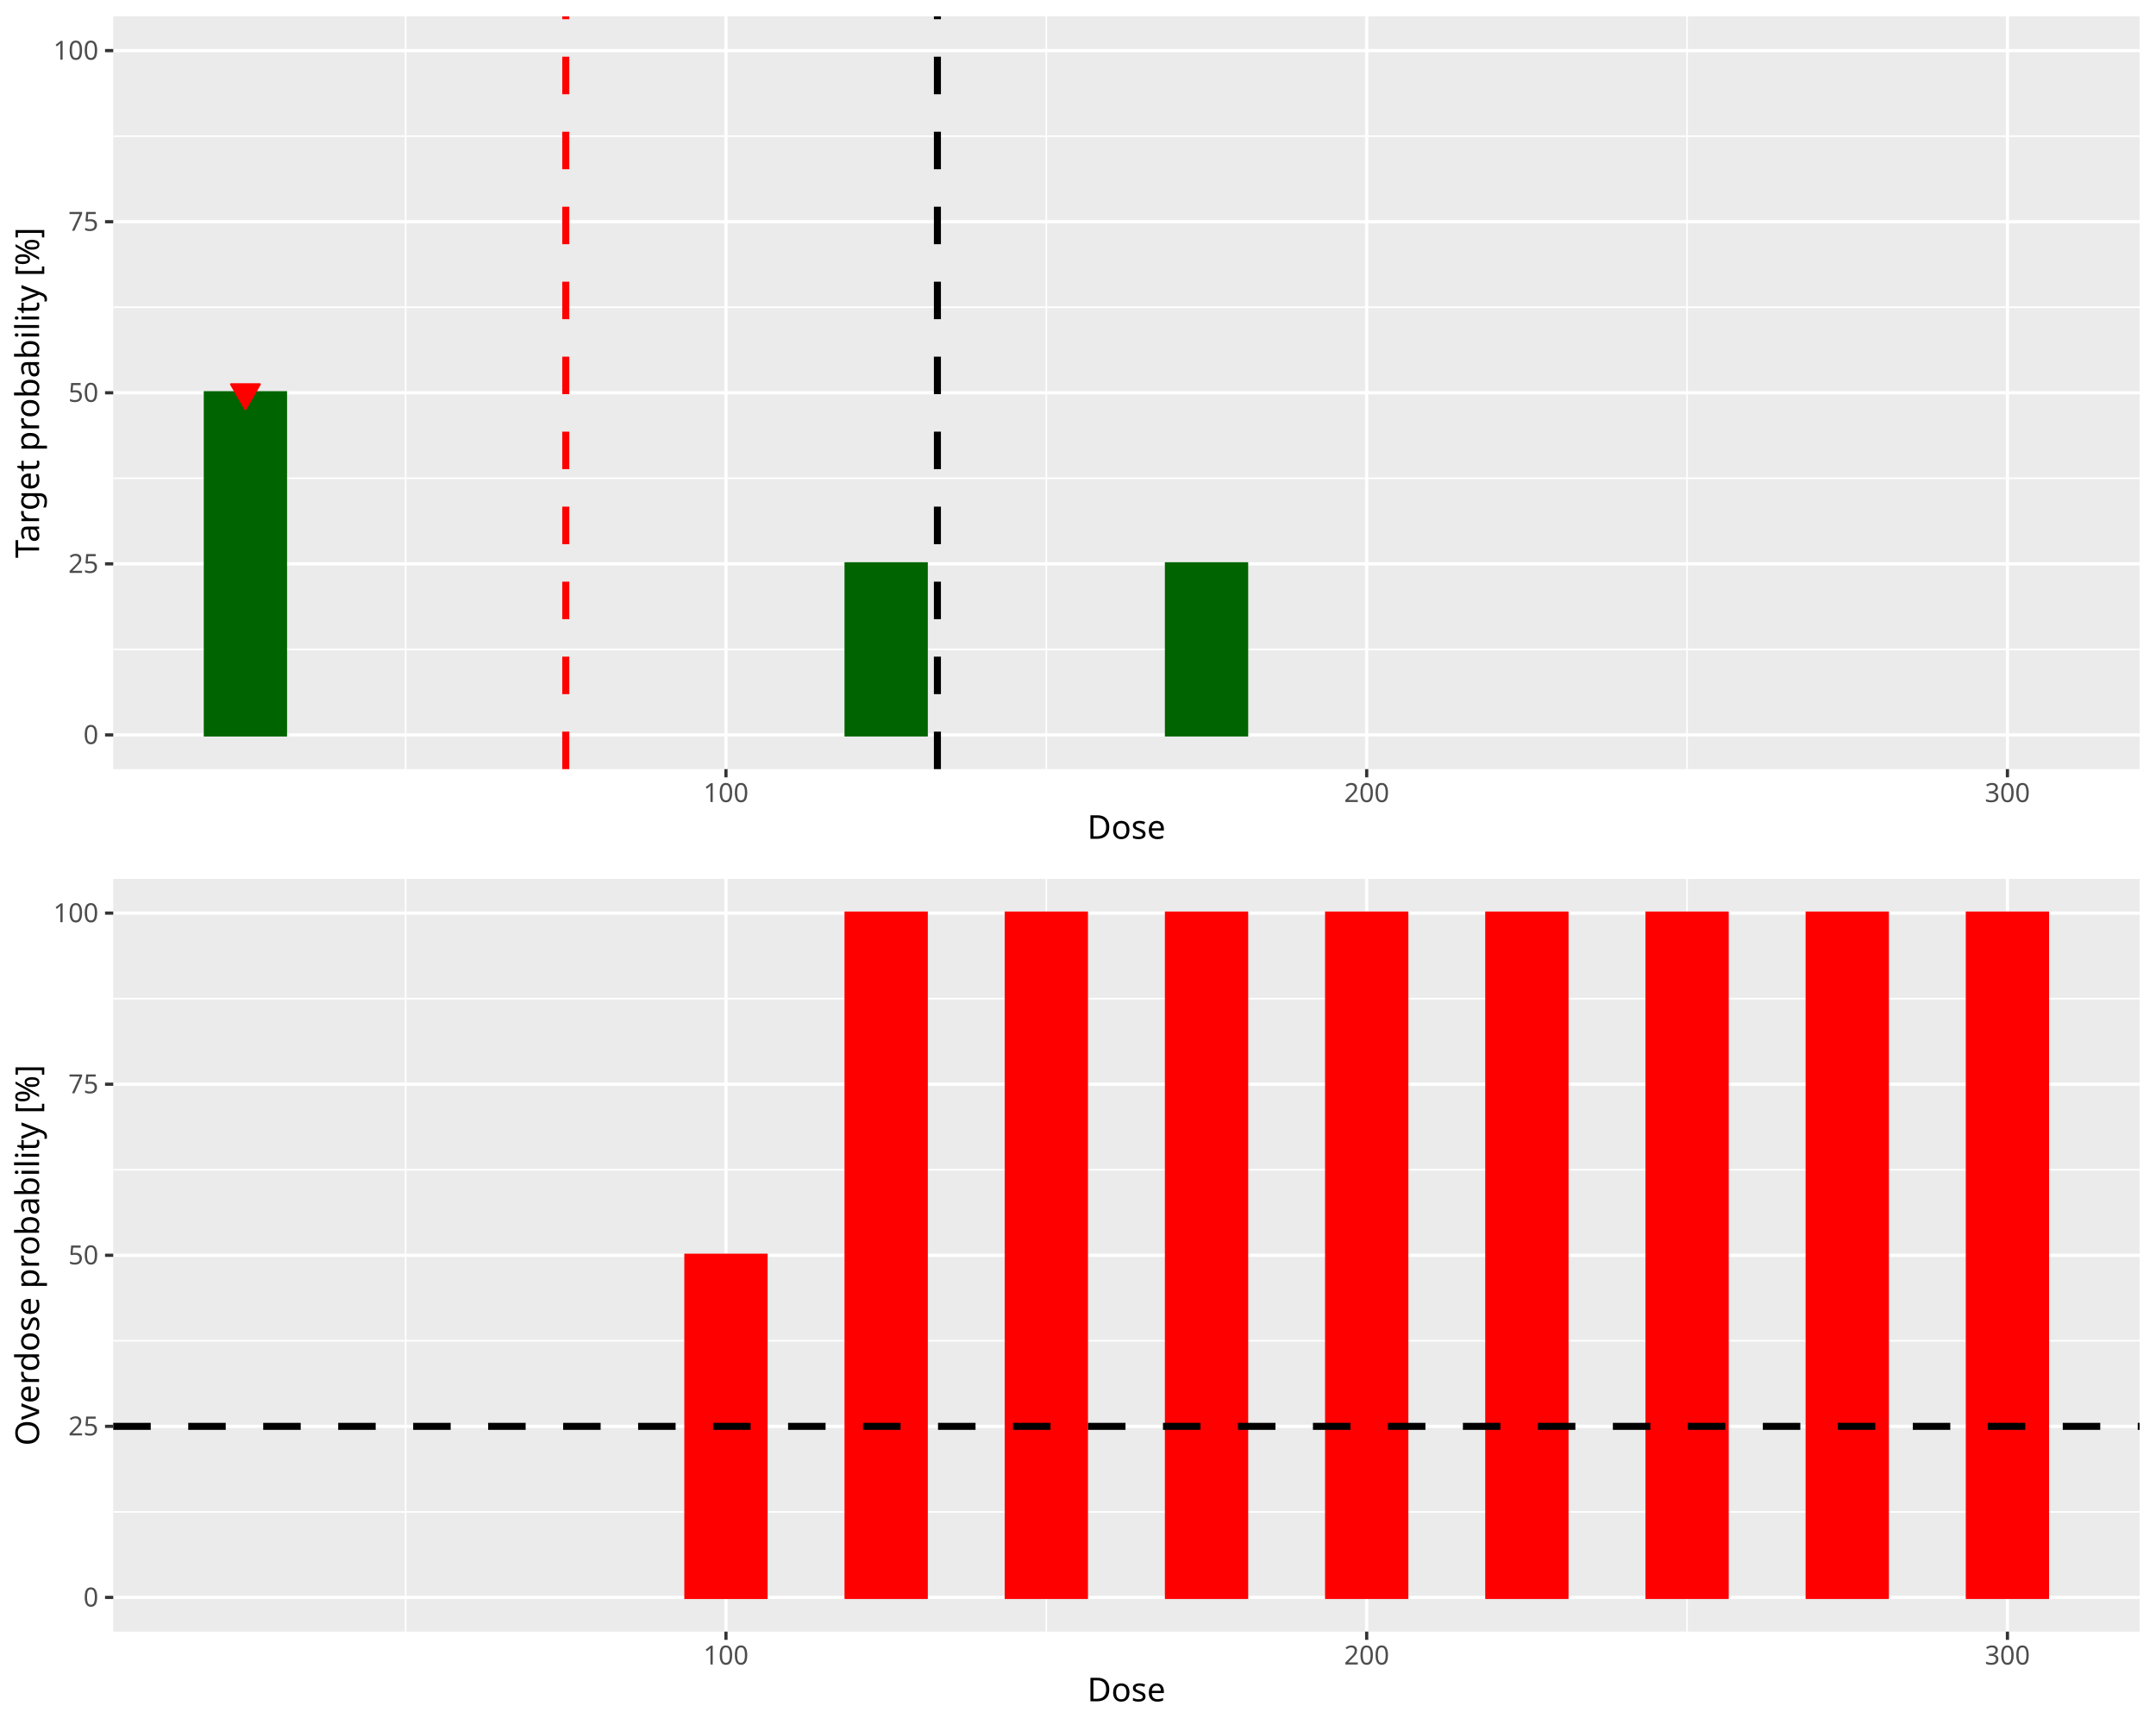
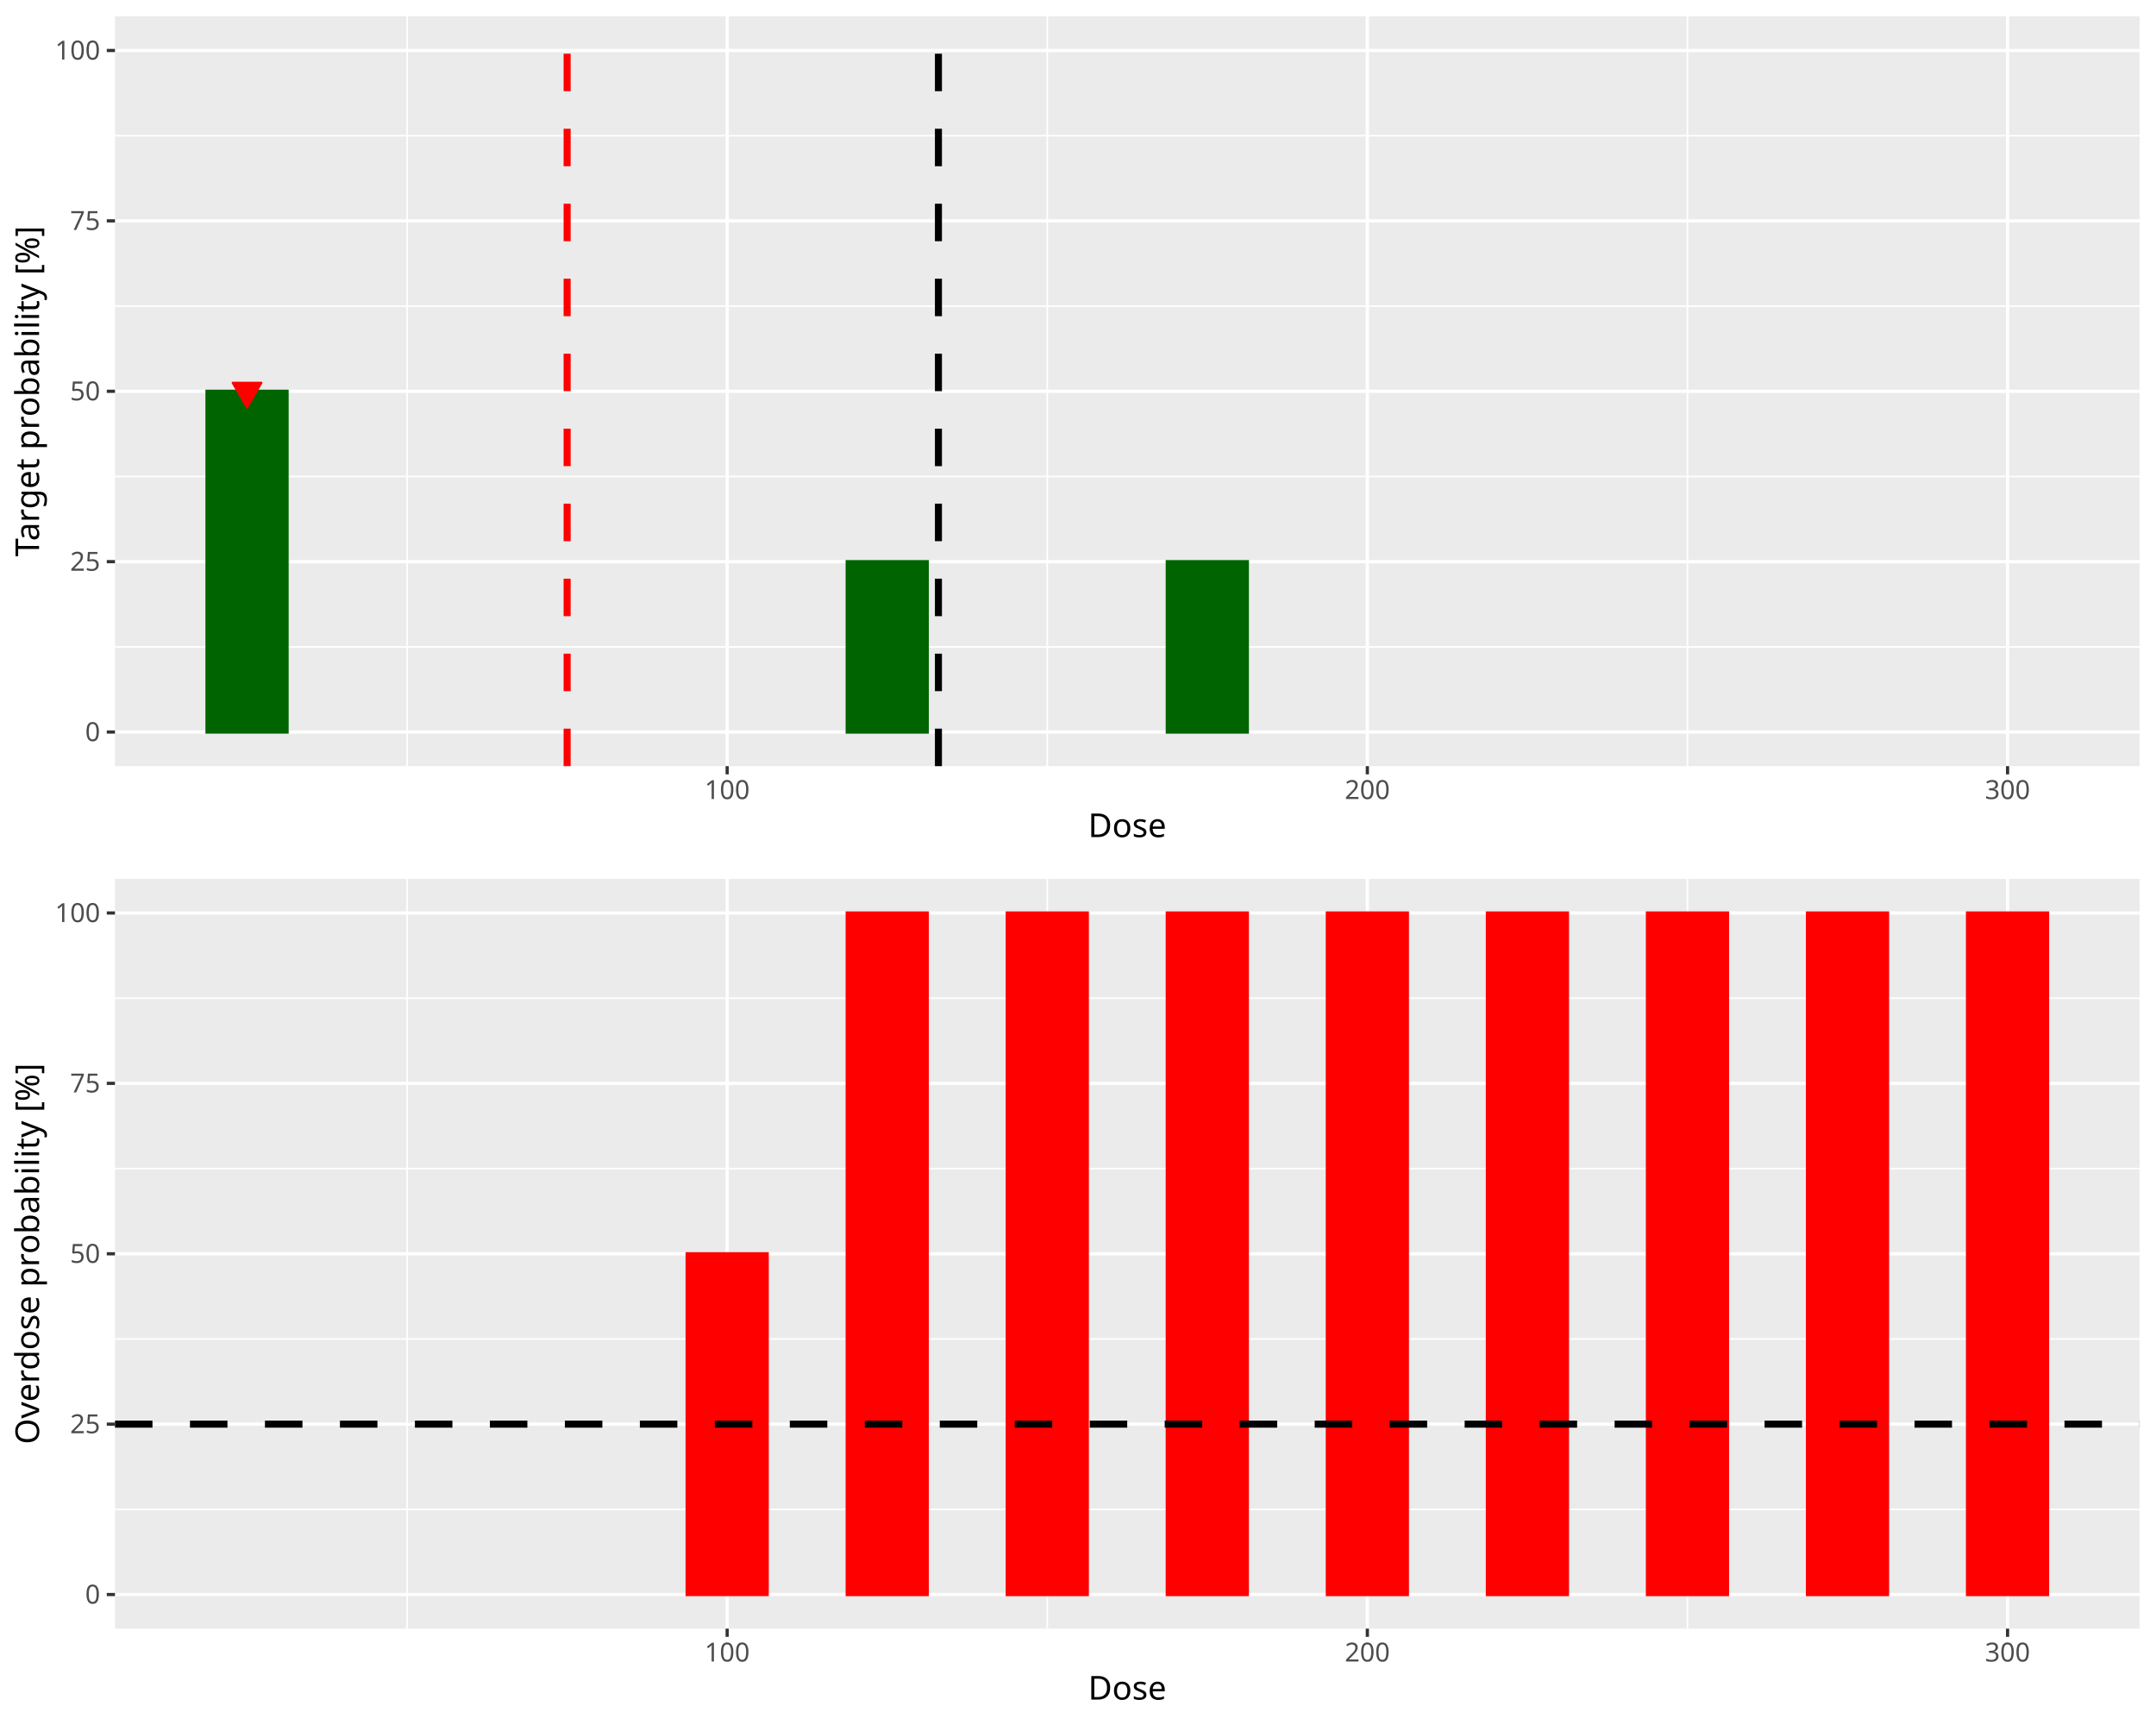
<svg xmlns="http://www.w3.org/2000/svg" class="svglite" data-engine-version="2.0" width="720.00pt" height="576.00pt" viewBox="0 0 720.00 576.00">
  <defs>
    <style type="text/css">
    .svglite line, .svglite polyline, .svglite polygon, .svglite path, .svglite rect, .svglite circle {
      fill: none;
      stroke: #000000;
      stroke-linecap: round;
      stroke-linejoin: round;
      stroke-miterlimit: 10.00;
    }
  </style>
  </defs>
  <rect width="100%" height="100%" style="stroke: none; fill: #FFFFFF;" />
  <defs>
    <clipPath id="cpMC4wMHw3MjAuMDB8MC4wMHw1NzYuMDA=">
      <rect x="0.00" y="0.00" width="720.00" height="576.00" />
    </clipPath>
  </defs>
  <g clip-path="url(#cpMC4wMHw3MjAuMDB8MC4wMHw1NzYuMDA=)">
</g>
  <defs>
    <clipPath id="cpMC4wMHw3MjAuMDB8MC4wMHwyODguMDA=">
      <rect x="0.00" y="0.00" width="720.00" height="288.00" />
    </clipPath>
  </defs>
  <g clip-path="url(#cpMC4wMHw3MjAuMDB8MC4wMHwyODguMDA=)">
-     <rect x="0.00" y="-0" width="720.00" height="288.00" style="stroke-width: 1.07; stroke: #FFFFFF; fill: #FFFFFF;" />
+     <rect x="0.00" y="0.00" width="720.00" height="288.00" style="stroke-width: 1.07; stroke: #FFFFFF; fill: #FFFFFF;" />
  </g>
  <g clip-path="url(#cpMC4wMHw3MjAuMDB8MC4wMHw1NzYuMDA=)">
</g>
  <defs>
-     <clipPath id="cpMzcuODJ8NzE0LjUyfDUuNDh8MjU2Ljgy">
-       <rect x="37.82" y="5.48" width="676.70" height="251.34" />
+     <clipPath id="cpMzguNDB8NzE0LjUyfDUuNDh8MjU1Ljgy">
+       <rect x="38.40" y="5.48" width="676.12" height="250.34" />
    </clipPath>
  </defs>
-   <g clip-path="url(#cpMzcuODJ8NzE0LjUyfDUuNDh8MjU2Ljgy)">
-     <rect x="37.82" y="5.48" width="676.70" height="251.34" style="stroke-width: 1.07; stroke: none; fill: #EBEBEB;" />
-     <polyline points="37.82,216.84 714.52,216.84 " style="stroke-width: 0.53; stroke: #FFFFFF; stroke-linecap: butt;" />
-     <polyline points="37.82,159.71 714.52,159.71 " style="stroke-width: 0.53; stroke: #FFFFFF; stroke-linecap: butt;" />
-     <polyline points="37.82,102.59 714.52,102.59 " style="stroke-width: 0.53; stroke: #FFFFFF; stroke-linecap: butt;" />
-     <polyline points="37.82,45.47 714.52,45.47 " style="stroke-width: 0.53; stroke: #FFFFFF; stroke-linecap: butt;" />
-     <polyline points="135.45,256.82 135.45,5.48 " style="stroke-width: 0.53; stroke: #FFFFFF; stroke-linecap: butt;" />
-     <polyline points="349.43,256.82 349.43,5.48 " style="stroke-width: 0.53; stroke: #FFFFFF; stroke-linecap: butt;" />
-     <polyline points="563.40,256.82 563.40,5.48 " style="stroke-width: 0.53; stroke: #FFFFFF; stroke-linecap: butt;" />
-     <polyline points="37.82,245.40 714.52,245.40 " style="stroke-width: 1.07; stroke: #FFFFFF; stroke-linecap: butt;" />
-     <polyline points="37.82,188.27 714.52,188.27 " style="stroke-width: 1.07; stroke: #FFFFFF; stroke-linecap: butt;" />
-     <polyline points="37.82,131.15 714.52,131.15 " style="stroke-width: 1.07; stroke: #FFFFFF; stroke-linecap: butt;" />
-     <polyline points="37.82,74.03 714.52,74.03 " style="stroke-width: 1.07; stroke: #FFFFFF; stroke-linecap: butt;" />
-     <polyline points="37.82,16.90 714.52,16.90 " style="stroke-width: 1.07; stroke: #FFFFFF; stroke-linecap: butt;" />
-     <polyline points="242.44,256.82 242.44,5.48 " style="stroke-width: 1.07; stroke: #FFFFFF; stroke-linecap: butt;" />
-     <polyline points="456.41,256.82 456.41,5.48 " style="stroke-width: 1.07; stroke: #FFFFFF; stroke-linecap: butt;" />
-     <polyline points="670.39,256.82 670.39,5.48 " style="stroke-width: 1.07; stroke: #FFFFFF; stroke-linecap: butt;" />
-     <rect x="68.58" y="131.15" width="26.75" height="114.25" style="stroke-width: 1.07; stroke: #006400; stroke-linecap: butt; stroke-linejoin: miter; fill: #006400;" />
-     <rect x="122.08" y="245.40" width="26.75" height="0.00" style="stroke-width: 1.07; stroke: #006400; stroke-linecap: butt; stroke-linejoin: miter; fill: #006400;" />
-     <rect x="175.57" y="245.40" width="26.75" height="0.00" style="stroke-width: 1.07; stroke: #006400; stroke-linecap: butt; stroke-linejoin: miter; fill: #006400;" />
-     <rect x="229.06" y="245.40" width="26.75" height="0.00" style="stroke-width: 1.07; stroke: #006400; stroke-linecap: butt; stroke-linejoin: miter; fill: #006400;" />
-     <rect x="282.56" y="188.27" width="26.75" height="57.12" style="stroke-width: 1.07; stroke: #006400; stroke-linecap: butt; stroke-linejoin: miter; fill: #006400;" />
-     <rect x="336.05" y="245.40" width="26.75" height="0.00" style="stroke-width: 1.07; stroke: #006400; stroke-linecap: butt; stroke-linejoin: miter; fill: #006400;" />
-     <rect x="389.55" y="188.27" width="26.75" height="57.12" style="stroke-width: 1.07; stroke: #006400; stroke-linecap: butt; stroke-linejoin: miter; fill: #006400;" />
-     <rect x="443.04" y="245.40" width="26.75" height="0.00" style="stroke-width: 1.07; stroke: #006400; stroke-linecap: butt; stroke-linejoin: miter; fill: #006400;" />
-     <rect x="496.53" y="245.40" width="26.75" height="0.00" style="stroke-width: 1.07; stroke: #006400; stroke-linecap: butt; stroke-linejoin: miter; fill: #006400;" />
-     <rect x="550.03" y="245.40" width="26.75" height="0.00" style="stroke-width: 1.07; stroke: #006400; stroke-linecap: butt; stroke-linejoin: miter; fill: #006400;" />
-     <rect x="603.52" y="245.40" width="26.75" height="0.00" style="stroke-width: 1.07; stroke: #006400; stroke-linecap: butt; stroke-linejoin: miter; fill: #006400;" />
-     <rect x="657.01" y="245.40" width="26.75" height="0.00" style="stroke-width: 1.07; stroke: #006400; stroke-linecap: butt; stroke-linejoin: miter; fill: #006400;" />
-     <line x1="313.05" y1="256.82" x2="313.05" y2="5.48" style="stroke-width: 2.35; stroke-dasharray: 12.52,12.52; stroke-linecap: butt;" />
-     <line x1="188.94" y1="256.82" x2="188.94" y2="5.48" style="stroke-width: 2.35; stroke: #FF0000; stroke-dasharray: 12.52,12.52; stroke-linecap: butt;" />
-     <polygon points="81.96,136.61 86.75,128.32 77.17,128.32 " style="stroke-width: 0.71; stroke: #FF0000; fill: #FF0000;" />
+   <g clip-path="url(#cpMzguNDB8NzE0LjUyfDUuNDh8MjU1Ljgy)">
+     <rect x="38.40" y="5.48" width="676.12" height="250.34" style="stroke-width: 1.07; stroke: none; fill: #EBEBEB;" />
+     <polyline points="38.40,216.00 714.52,216.00 " style="stroke-width: 0.53; stroke: #FFFFFF; stroke-linecap: butt;" />
+     <polyline points="38.40,159.10 714.52,159.10 " style="stroke-width: 0.53; stroke: #FFFFFF; stroke-linecap: butt;" />
+     <polyline points="38.40,102.20 714.52,102.20 " style="stroke-width: 0.53; stroke: #FFFFFF; stroke-linecap: butt;" />
+     <polyline points="38.40,45.31 714.52,45.31 " style="stroke-width: 0.53; stroke: #FFFFFF; stroke-linecap: butt;" />
+     <polyline points="135.95,255.82 135.95,5.48 " style="stroke-width: 0.53; stroke: #FFFFFF; stroke-linecap: butt;" />
+     <polyline points="349.74,255.82 349.74,5.48 " style="stroke-width: 0.53; stroke: #FFFFFF; stroke-linecap: butt;" />
+     <polyline points="563.53,255.82 563.53,5.48 " style="stroke-width: 0.53; stroke: #FFFFFF; stroke-linecap: butt;" />
+     <polyline points="38.40,244.44 714.52,244.44 " style="stroke-width: 1.07; stroke: #FFFFFF; stroke-linecap: butt;" />
+     <polyline points="38.40,187.55 714.52,187.55 " style="stroke-width: 1.07; stroke: #FFFFFF; stroke-linecap: butt;" />
+     <polyline points="38.40,130.65 714.52,130.65 " style="stroke-width: 1.07; stroke: #FFFFFF; stroke-linecap: butt;" />
+     <polyline points="38.40,73.75 714.52,73.75 " style="stroke-width: 1.07; stroke: #FFFFFF; stroke-linecap: butt;" />
+     <polyline points="38.40,16.86 714.52,16.86 " style="stroke-width: 1.07; stroke: #FFFFFF; stroke-linecap: butt;" />
+     <polyline points="242.84,255.82 242.84,5.48 " style="stroke-width: 1.07; stroke: #FFFFFF; stroke-linecap: butt;" />
+     <polyline points="456.63,255.82 456.63,5.48 " style="stroke-width: 1.07; stroke: #FFFFFF; stroke-linecap: butt;" />
+     <polyline points="670.43,255.82 670.43,5.48 " style="stroke-width: 1.07; stroke: #FFFFFF; stroke-linecap: butt;" />
+     <rect x="69.14" y="130.65" width="26.72" height="113.79" style="stroke-width: 1.07; stroke: #006400; stroke-linecap: butt; stroke-linejoin: miter; fill: #006400;" />
+     <rect x="122.59" y="244.44" width="26.72" height="0.00" style="stroke-width: 1.07; stroke: #006400; stroke-linecap: butt; stroke-linejoin: miter; fill: #006400;" />
+     <rect x="176.03" y="244.44" width="26.72" height="0.00" style="stroke-width: 1.07; stroke: #006400; stroke-linecap: butt; stroke-linejoin: miter; fill: #006400;" />
+     <rect x="229.48" y="244.44" width="26.72" height="0.00" style="stroke-width: 1.07; stroke: #006400; stroke-linecap: butt; stroke-linejoin: miter; fill: #006400;" />
+     <rect x="282.93" y="187.55" width="26.72" height="56.90" style="stroke-width: 1.07; stroke: #006400; stroke-linecap: butt; stroke-linejoin: miter; fill: #006400;" />
+     <rect x="336.38" y="244.44" width="26.72" height="0.00" style="stroke-width: 1.07; stroke: #006400; stroke-linecap: butt; stroke-linejoin: miter; fill: #006400;" />
+     <rect x="389.82" y="187.55" width="26.72" height="56.90" style="stroke-width: 1.07; stroke: #006400; stroke-linecap: butt; stroke-linejoin: miter; fill: #006400;" />
+     <rect x="443.27" y="244.44" width="26.72" height="0.00" style="stroke-width: 1.07; stroke: #006400; stroke-linecap: butt; stroke-linejoin: miter; fill: #006400;" />
+     <rect x="496.72" y="244.44" width="26.72" height="0.00" style="stroke-width: 1.07; stroke: #006400; stroke-linecap: butt; stroke-linejoin: miter; fill: #006400;" />
+     <rect x="550.17" y="244.44" width="26.72" height="0.00" style="stroke-width: 1.07; stroke: #006400; stroke-linecap: butt; stroke-linejoin: miter; fill: #006400;" />
+     <rect x="603.62" y="244.44" width="26.72" height="0.00" style="stroke-width: 1.07; stroke: #006400; stroke-linecap: butt; stroke-linejoin: miter; fill: #006400;" />
+     <rect x="657.06" y="244.44" width="26.72" height="0.00" style="stroke-width: 1.07; stroke: #006400; stroke-linecap: butt; stroke-linejoin: miter; fill: #006400;" />
+     <line x1="313.39" y1="255.82" x2="313.39" y2="5.48" style="stroke-width: 2.35; stroke-dasharray: 12.52,12.52; stroke-linecap: butt;" />
+     <line x1="189.39" y1="255.82" x2="189.39" y2="5.48" style="stroke-width: 2.35; stroke: #FF0000; stroke-dasharray: 12.52,12.52; stroke-linecap: butt;" />
+     <polygon points="82.50,136.11 87.29,127.82 77.71,127.82 " style="stroke-width: 0.71; stroke: #FF0000; fill: #FF0000;" />
  </g>
  <g clip-path="url(#cpMC4wMHw3MjAuMDB8MC4wMHw1NzYuMDA=)">
-     <text x="32.89" y="248.43" text-anchor="end" style="font-size: 8.80px; fill: #4D4D4D; font-family: sans;" textLength="4.89px" lengthAdjust="spacingAndGlyphs">0</text>
-     <text x="32.89" y="191.30" text-anchor="end" style="font-size: 8.80px; fill: #4D4D4D; font-family: sans;" textLength="9.79px" lengthAdjust="spacingAndGlyphs">25</text>
-     <text x="32.89" y="134.18" text-anchor="end" style="font-size: 8.80px; fill: #4D4D4D; font-family: sans;" textLength="9.79px" lengthAdjust="spacingAndGlyphs">50</text>
-     <text x="32.89" y="77.06" text-anchor="end" style="font-size: 8.80px; fill: #4D4D4D; font-family: sans;" textLength="9.79px" lengthAdjust="spacingAndGlyphs">75</text>
-     <text x="32.89" y="19.93" text-anchor="end" style="font-size: 8.80px; fill: #4D4D4D; font-family: sans;" textLength="14.68px" lengthAdjust="spacingAndGlyphs">100</text>
-     <polyline points="35.08,245.40 37.82,245.40 " style="stroke-width: 1.07; stroke: #333333; stroke-linecap: butt;" />
-     <polyline points="35.08,188.27 37.82,188.27 " style="stroke-width: 1.07; stroke: #333333; stroke-linecap: butt;" />
-     <polyline points="35.08,131.15 37.82,131.15 " style="stroke-width: 1.07; stroke: #333333; stroke-linecap: butt;" />
-     <polyline points="35.08,74.03 37.82,74.03 " style="stroke-width: 1.07; stroke: #333333; stroke-linecap: butt;" />
-     <polyline points="35.08,16.90 37.82,16.90 " style="stroke-width: 1.07; stroke: #333333; stroke-linecap: butt;" />
-     <polyline points="242.44,259.56 242.44,256.82 " style="stroke-width: 1.07; stroke: #333333; stroke-linecap: butt;" />
-     <polyline points="456.41,259.56 456.41,256.82 " style="stroke-width: 1.07; stroke: #333333; stroke-linecap: butt;" />
-     <polyline points="670.39,259.56 670.39,256.82 " style="stroke-width: 1.07; stroke: #333333; stroke-linecap: butt;" />
-     <text x="242.44" y="267.81" text-anchor="middle" style="font-size: 8.80px; fill: #4D4D4D; font-family: sans;" textLength="14.68px" lengthAdjust="spacingAndGlyphs">100</text>
-     <text x="456.41" y="267.81" text-anchor="middle" style="font-size: 8.80px; fill: #4D4D4D; font-family: sans;" textLength="14.68px" lengthAdjust="spacingAndGlyphs">200</text>
-     <text x="670.39" y="267.81" text-anchor="middle" style="font-size: 8.80px; fill: #4D4D4D; font-family: sans;" textLength="14.68px" lengthAdjust="spacingAndGlyphs">300</text>
-     <text x="376.17" y="280.10" text-anchor="middle" style="font-size: 11.00px; font-family: sans;" textLength="25.69px" lengthAdjust="spacingAndGlyphs">Dose</text>
-     <text transform="translate(13.05,131.15) rotate(-90)" text-anchor="middle" style="font-size: 11.00px; font-family: sans;" textLength="103.94px" lengthAdjust="spacingAndGlyphs">Target probability [%]</text>
+     <text x="33.47" y="247.47" text-anchor="end" style="font-size: 8.80px; fill: #4D4D4D; font-family: sans;" textLength="4.89px" lengthAdjust="spacingAndGlyphs">0</text>
+     <text x="33.47" y="190.58" text-anchor="end" style="font-size: 8.80px; fill: #4D4D4D; font-family: sans;" textLength="9.79px" lengthAdjust="spacingAndGlyphs">25</text>
+     <text x="33.47" y="133.68" text-anchor="end" style="font-size: 8.80px; fill: #4D4D4D; font-family: sans;" textLength="9.79px" lengthAdjust="spacingAndGlyphs">50</text>
+     <text x="33.47" y="76.78" text-anchor="end" style="font-size: 8.80px; fill: #4D4D4D; font-family: sans;" textLength="9.79px" lengthAdjust="spacingAndGlyphs">75</text>
+     <text x="33.47" y="19.89" text-anchor="end" style="font-size: 8.80px; fill: #4D4D4D; font-family: sans;" textLength="14.68px" lengthAdjust="spacingAndGlyphs">100</text>
+     <polyline points="35.66,244.44 38.40,244.44 " style="stroke-width: 1.07; stroke: #333333; stroke-linecap: butt;" />
+     <polyline points="35.66,187.55 38.40,187.55 " style="stroke-width: 1.07; stroke: #333333; stroke-linecap: butt;" />
+     <polyline points="35.66,130.65 38.40,130.65 " style="stroke-width: 1.07; stroke: #333333; stroke-linecap: butt;" />
+     <polyline points="35.66,73.75 38.40,73.75 " style="stroke-width: 1.07; stroke: #333333; stroke-linecap: butt;" />
+     <polyline points="35.66,16.86 38.40,16.86 " style="stroke-width: 1.07; stroke: #333333; stroke-linecap: butt;" />
+     <polyline points="242.84,258.56 242.84,255.82 " style="stroke-width: 1.07; stroke: #333333; stroke-linecap: butt;" />
+     <polyline points="456.63,258.56 456.63,255.82 " style="stroke-width: 1.07; stroke: #333333; stroke-linecap: butt;" />
+     <polyline points="670.43,258.56 670.43,255.82 " style="stroke-width: 1.07; stroke: #333333; stroke-linecap: butt;" />
+     <text x="242.84" y="266.81" text-anchor="middle" style="font-size: 8.80px; fill: #4D4D4D; font-family: sans;" textLength="14.68px" lengthAdjust="spacingAndGlyphs">100</text>
+     <text x="456.63" y="266.81" text-anchor="middle" style="font-size: 8.80px; fill: #4D4D4D; font-family: sans;" textLength="14.68px" lengthAdjust="spacingAndGlyphs">200</text>
+     <text x="670.43" y="266.81" text-anchor="middle" style="font-size: 8.80px; fill: #4D4D4D; font-family: sans;" textLength="14.68px" lengthAdjust="spacingAndGlyphs">300</text>
+     <text x="376.46" y="279.52" text-anchor="middle" style="font-size: 11.00px; font-family: sans;" textLength="25.69px" lengthAdjust="spacingAndGlyphs">Dose</text>
+     <text transform="translate(13.05,130.65) rotate(-90)" text-anchor="middle" style="font-size: 11.00px; font-family: sans;" textLength="103.94px" lengthAdjust="spacingAndGlyphs">Target probability [%]</text>
  </g>
  <defs>
    <clipPath id="cpMC4wMHw3MjAuMDB8Mjg4LjAwfDU3Ni4wMA==">
      <rect x="0.00" y="288.00" width="720.00" height="288.00" />
    </clipPath>
  </defs>
  <g clip-path="url(#cpMC4wMHw3MjAuMDB8Mjg4LjAwfDU3Ni4wMA==)">
    <rect x="0.00" y="288.00" width="720.00" height="288.00" style="stroke-width: 1.07; stroke: #FFFFFF; fill: #FFFFFF;" />
  </g>
  <g clip-path="url(#cpMC4wMHw3MjAuMDB8MC4wMHw1NzYuMDA=)">
</g>
  <defs>
-     <clipPath id="cpMzcuODJ8NzE0LjUyfDI5My40OHw1NDQuODI=">
-       <rect x="37.82" y="293.48" width="676.70" height="251.34" />
+     <clipPath id="cpMzguNDB8NzE0LjUyfDI5My40OHw1NDMuODI=">
+       <rect x="38.40" y="293.48" width="676.12" height="250.34" />
    </clipPath>
  </defs>
-   <g clip-path="url(#cpMzcuODJ8NzE0LjUyfDI5My40OHw1NDQuODI=)">
-     <rect x="37.82" y="293.48" width="676.70" height="251.34" style="stroke-width: 1.07; stroke: none; fill: #EBEBEB;" />
-     <polyline points="37.82,504.84 714.52,504.84 " style="stroke-width: 0.53; stroke: #FFFFFF; stroke-linecap: butt;" />
-     <polyline points="37.82,447.71 714.52,447.71 " style="stroke-width: 0.53; stroke: #FFFFFF; stroke-linecap: butt;" />
-     <polyline points="37.82,390.59 714.52,390.59 " style="stroke-width: 0.53; stroke: #FFFFFF; stroke-linecap: butt;" />
-     <polyline points="37.82,333.47 714.52,333.47 " style="stroke-width: 0.53; stroke: #FFFFFF; stroke-linecap: butt;" />
-     <polyline points="135.45,544.82 135.45,293.48 " style="stroke-width: 0.53; stroke: #FFFFFF; stroke-linecap: butt;" />
-     <polyline points="349.43,544.82 349.43,293.48 " style="stroke-width: 0.53; stroke: #FFFFFF; stroke-linecap: butt;" />
-     <polyline points="563.40,544.82 563.40,293.48 " style="stroke-width: 0.53; stroke: #FFFFFF; stroke-linecap: butt;" />
-     <polyline points="37.82,533.40 714.52,533.40 " style="stroke-width: 1.07; stroke: #FFFFFF; stroke-linecap: butt;" />
-     <polyline points="37.82,476.27 714.52,476.27 " style="stroke-width: 1.07; stroke: #FFFFFF; stroke-linecap: butt;" />
-     <polyline points="37.82,419.15 714.52,419.15 " style="stroke-width: 1.07; stroke: #FFFFFF; stroke-linecap: butt;" />
-     <polyline points="37.82,362.03 714.52,362.03 " style="stroke-width: 1.07; stroke: #FFFFFF; stroke-linecap: butt;" />
-     <polyline points="37.82,304.90 714.52,304.90 " style="stroke-width: 1.07; stroke: #FFFFFF; stroke-linecap: butt;" />
-     <polyline points="242.44,544.82 242.44,293.48 " style="stroke-width: 1.07; stroke: #FFFFFF; stroke-linecap: butt;" />
-     <polyline points="456.41,544.82 456.41,293.48 " style="stroke-width: 1.07; stroke: #FFFFFF; stroke-linecap: butt;" />
-     <polyline points="670.39,544.82 670.39,293.48 " style="stroke-width: 1.07; stroke: #FFFFFF; stroke-linecap: butt;" />
-     <rect x="68.58" y="533.40" width="26.75" height="0.00" style="stroke-width: 1.07; stroke: #FF0000; stroke-linecap: butt; stroke-linejoin: miter; fill: #FF0000;" />
-     <rect x="122.08" y="533.40" width="26.75" height="0.00" style="stroke-width: 1.07; stroke: #FF0000; stroke-linecap: butt; stroke-linejoin: miter; fill: #FF0000;" />
-     <rect x="175.57" y="533.40" width="26.75" height="0.00" style="stroke-width: 1.07; stroke: #FF0000; stroke-linecap: butt; stroke-linejoin: miter; fill: #FF0000;" />
-     <rect x="229.06" y="419.15" width="26.75" height="114.25" style="stroke-width: 1.07; stroke: #FF0000; stroke-linecap: butt; stroke-linejoin: miter; fill: #FF0000;" />
-     <rect x="282.56" y="304.90" width="26.75" height="228.49" style="stroke-width: 1.07; stroke: #FF0000; stroke-linecap: butt; stroke-linejoin: miter; fill: #FF0000;" />
-     <rect x="336.05" y="304.90" width="26.75" height="228.49" style="stroke-width: 1.07; stroke: #FF0000; stroke-linecap: butt; stroke-linejoin: miter; fill: #FF0000;" />
-     <rect x="389.55" y="304.90" width="26.75" height="228.49" style="stroke-width: 1.07; stroke: #FF0000; stroke-linecap: butt; stroke-linejoin: miter; fill: #FF0000;" />
-     <rect x="443.04" y="304.90" width="26.75" height="228.49" style="stroke-width: 1.07; stroke: #FF0000; stroke-linecap: butt; stroke-linejoin: miter; fill: #FF0000;" />
-     <rect x="496.53" y="304.90" width="26.75" height="228.49" style="stroke-width: 1.07; stroke: #FF0000; stroke-linecap: butt; stroke-linejoin: miter; fill: #FF0000;" />
-     <rect x="550.03" y="304.90" width="26.75" height="228.49" style="stroke-width: 1.07; stroke: #FF0000; stroke-linecap: butt; stroke-linejoin: miter; fill: #FF0000;" />
-     <rect x="603.52" y="304.90" width="26.75" height="228.49" style="stroke-width: 1.07; stroke: #FF0000; stroke-linecap: butt; stroke-linejoin: miter; fill: #FF0000;" />
-     <rect x="657.01" y="304.90" width="26.75" height="228.49" style="stroke-width: 1.07; stroke: #FF0000; stroke-linecap: butt; stroke-linejoin: miter; fill: #FF0000;" />
-     <line x1="37.82" y1="476.27" x2="714.52" y2="476.27" style="stroke-width: 2.35; stroke-dasharray: 12.52,12.52; stroke-linecap: butt;" />
+   <g clip-path="url(#cpMzguNDB8NzE0LjUyfDI5My40OHw1NDMuODI=)">
+     <rect x="38.40" y="293.48" width="676.12" height="250.34" style="stroke-width: 1.07; stroke: none; fill: #EBEBEB;" />
+     <polyline points="38.40,504.00 714.52,504.00 " style="stroke-width: 0.53; stroke: #FFFFFF; stroke-linecap: butt;" />
+     <polyline points="38.40,447.10 714.52,447.10 " style="stroke-width: 0.53; stroke: #FFFFFF; stroke-linecap: butt;" />
+     <polyline points="38.40,390.20 714.52,390.20 " style="stroke-width: 0.53; stroke: #FFFFFF; stroke-linecap: butt;" />
+     <polyline points="38.40,333.31 714.52,333.31 " style="stroke-width: 0.53; stroke: #FFFFFF; stroke-linecap: butt;" />
+     <polyline points="135.95,543.82 135.95,293.48 " style="stroke-width: 0.53; stroke: #FFFFFF; stroke-linecap: butt;" />
+     <polyline points="349.74,543.82 349.74,293.48 " style="stroke-width: 0.53; stroke: #FFFFFF; stroke-linecap: butt;" />
+     <polyline points="563.53,543.82 563.53,293.48 " style="stroke-width: 0.53; stroke: #FFFFFF; stroke-linecap: butt;" />
+     <polyline points="38.40,532.44 714.52,532.44 " style="stroke-width: 1.07; stroke: #FFFFFF; stroke-linecap: butt;" />
+     <polyline points="38.40,475.55 714.52,475.55 " style="stroke-width: 1.07; stroke: #FFFFFF; stroke-linecap: butt;" />
+     <polyline points="38.40,418.65 714.52,418.65 " style="stroke-width: 1.07; stroke: #FFFFFF; stroke-linecap: butt;" />
+     <polyline points="38.40,361.75 714.52,361.75 " style="stroke-width: 1.07; stroke: #FFFFFF; stroke-linecap: butt;" />
+     <polyline points="38.40,304.86 714.52,304.86 " style="stroke-width: 1.07; stroke: #FFFFFF; stroke-linecap: butt;" />
+     <polyline points="242.84,543.82 242.84,293.48 " style="stroke-width: 1.07; stroke: #FFFFFF; stroke-linecap: butt;" />
+     <polyline points="456.63,543.82 456.63,293.48 " style="stroke-width: 1.07; stroke: #FFFFFF; stroke-linecap: butt;" />
+     <polyline points="670.43,543.82 670.43,293.48 " style="stroke-width: 1.07; stroke: #FFFFFF; stroke-linecap: butt;" />
+     <rect x="69.14" y="532.44" width="26.72" height="0.00" style="stroke-width: 1.07; stroke: #FF0000; stroke-linecap: butt; stroke-linejoin: miter; fill: #FF0000;" />
+     <rect x="122.59" y="532.44" width="26.72" height="0.00" style="stroke-width: 1.07; stroke: #FF0000; stroke-linecap: butt; stroke-linejoin: miter; fill: #FF0000;" />
+     <rect x="176.03" y="532.44" width="26.72" height="0.00" style="stroke-width: 1.07; stroke: #FF0000; stroke-linecap: butt; stroke-linejoin: miter; fill: #FF0000;" />
+     <rect x="229.48" y="418.65" width="26.72" height="113.79" style="stroke-width: 1.07; stroke: #FF0000; stroke-linecap: butt; stroke-linejoin: miter; fill: #FF0000;" />
+     <rect x="282.93" y="304.86" width="26.72" height="227.59" style="stroke-width: 1.07; stroke: #FF0000; stroke-linecap: butt; stroke-linejoin: miter; fill: #FF0000;" />
+     <rect x="336.38" y="304.86" width="26.72" height="227.59" style="stroke-width: 1.07; stroke: #FF0000; stroke-linecap: butt; stroke-linejoin: miter; fill: #FF0000;" />
+     <rect x="389.82" y="304.86" width="26.72" height="227.59" style="stroke-width: 1.07; stroke: #FF0000; stroke-linecap: butt; stroke-linejoin: miter; fill: #FF0000;" />
+     <rect x="443.27" y="304.86" width="26.72" height="227.59" style="stroke-width: 1.07; stroke: #FF0000; stroke-linecap: butt; stroke-linejoin: miter; fill: #FF0000;" />
+     <rect x="496.72" y="304.86" width="26.72" height="227.59" style="stroke-width: 1.07; stroke: #FF0000; stroke-linecap: butt; stroke-linejoin: miter; fill: #FF0000;" />
+     <rect x="550.17" y="304.86" width="26.72" height="227.59" style="stroke-width: 1.07; stroke: #FF0000; stroke-linecap: butt; stroke-linejoin: miter; fill: #FF0000;" />
+     <rect x="603.62" y="304.86" width="26.72" height="227.59" style="stroke-width: 1.07; stroke: #FF0000; stroke-linecap: butt; stroke-linejoin: miter; fill: #FF0000;" />
+     <rect x="657.06" y="304.86" width="26.72" height="227.59" style="stroke-width: 1.07; stroke: #FF0000; stroke-linecap: butt; stroke-linejoin: miter; fill: #FF0000;" />
+     <line x1="38.40" y1="475.55" x2="714.52" y2="475.55" style="stroke-width: 2.35; stroke-dasharray: 12.52,12.52; stroke-linecap: butt;" />
  </g>
  <g clip-path="url(#cpMC4wMHw3MjAuMDB8MC4wMHw1NzYuMDA=)">
-     <text x="32.89" y="536.43" text-anchor="end" style="font-size: 8.80px; fill: #4D4D4D; font-family: sans;" textLength="4.89px" lengthAdjust="spacingAndGlyphs">0</text>
-     <text x="32.89" y="479.30" text-anchor="end" style="font-size: 8.80px; fill: #4D4D4D; font-family: sans;" textLength="9.79px" lengthAdjust="spacingAndGlyphs">25</text>
-     <text x="32.89" y="422.18" text-anchor="end" style="font-size: 8.80px; fill: #4D4D4D; font-family: sans;" textLength="9.79px" lengthAdjust="spacingAndGlyphs">50</text>
-     <text x="32.89" y="365.06" text-anchor="end" style="font-size: 8.80px; fill: #4D4D4D; font-family: sans;" textLength="9.79px" lengthAdjust="spacingAndGlyphs">75</text>
-     <text x="32.89" y="307.93" text-anchor="end" style="font-size: 8.80px; fill: #4D4D4D; font-family: sans;" textLength="14.68px" lengthAdjust="spacingAndGlyphs">100</text>
-     <polyline points="35.08,533.40 37.82,533.40 " style="stroke-width: 1.07; stroke: #333333; stroke-linecap: butt;" />
-     <polyline points="35.08,476.27 37.82,476.27 " style="stroke-width: 1.07; stroke: #333333; stroke-linecap: butt;" />
-     <polyline points="35.08,419.15 37.82,419.15 " style="stroke-width: 1.07; stroke: #333333; stroke-linecap: butt;" />
-     <polyline points="35.08,362.03 37.82,362.03 " style="stroke-width: 1.07; stroke: #333333; stroke-linecap: butt;" />
-     <polyline points="35.08,304.90 37.82,304.90 " style="stroke-width: 1.07; stroke: #333333; stroke-linecap: butt;" />
-     <polyline points="242.44,547.56 242.44,544.82 " style="stroke-width: 1.07; stroke: #333333; stroke-linecap: butt;" />
-     <polyline points="456.41,547.56 456.41,544.82 " style="stroke-width: 1.07; stroke: #333333; stroke-linecap: butt;" />
-     <polyline points="670.39,547.56 670.39,544.82 " style="stroke-width: 1.07; stroke: #333333; stroke-linecap: butt;" />
-     <text x="242.44" y="555.81" text-anchor="middle" style="font-size: 8.80px; fill: #4D4D4D; font-family: sans;" textLength="14.68px" lengthAdjust="spacingAndGlyphs">100</text>
-     <text x="456.41" y="555.81" text-anchor="middle" style="font-size: 8.80px; fill: #4D4D4D; font-family: sans;" textLength="14.68px" lengthAdjust="spacingAndGlyphs">200</text>
-     <text x="670.39" y="555.81" text-anchor="middle" style="font-size: 8.80px; fill: #4D4D4D; font-family: sans;" textLength="14.68px" lengthAdjust="spacingAndGlyphs">300</text>
-     <text x="376.17" y="568.10" text-anchor="middle" style="font-size: 11.00px; font-family: sans;" textLength="25.69px" lengthAdjust="spacingAndGlyphs">Dose</text>
-     <text transform="translate(13.05,419.15) rotate(-90)" text-anchor="middle" style="font-size: 11.00px; font-family: sans;" textLength="119.85px" lengthAdjust="spacingAndGlyphs">Overdose probability [%]</text>
+     <text x="33.47" y="535.47" text-anchor="end" style="font-size: 8.80px; fill: #4D4D4D; font-family: sans;" textLength="4.89px" lengthAdjust="spacingAndGlyphs">0</text>
+     <text x="33.47" y="478.58" text-anchor="end" style="font-size: 8.80px; fill: #4D4D4D; font-family: sans;" textLength="9.79px" lengthAdjust="spacingAndGlyphs">25</text>
+     <text x="33.47" y="421.68" text-anchor="end" style="font-size: 8.80px; fill: #4D4D4D; font-family: sans;" textLength="9.79px" lengthAdjust="spacingAndGlyphs">50</text>
+     <text x="33.47" y="364.78" text-anchor="end" style="font-size: 8.80px; fill: #4D4D4D; font-family: sans;" textLength="9.79px" lengthAdjust="spacingAndGlyphs">75</text>
+     <text x="33.47" y="307.89" text-anchor="end" style="font-size: 8.80px; fill: #4D4D4D; font-family: sans;" textLength="14.68px" lengthAdjust="spacingAndGlyphs">100</text>
+     <polyline points="35.66,532.44 38.40,532.44 " style="stroke-width: 1.07; stroke: #333333; stroke-linecap: butt;" />
+     <polyline points="35.66,475.55 38.40,475.55 " style="stroke-width: 1.07; stroke: #333333; stroke-linecap: butt;" />
+     <polyline points="35.66,418.65 38.40,418.65 " style="stroke-width: 1.07; stroke: #333333; stroke-linecap: butt;" />
+     <polyline points="35.66,361.75 38.40,361.75 " style="stroke-width: 1.07; stroke: #333333; stroke-linecap: butt;" />
+     <polyline points="35.66,304.86 38.40,304.86 " style="stroke-width: 1.07; stroke: #333333; stroke-linecap: butt;" />
+     <polyline points="242.84,546.56 242.84,543.82 " style="stroke-width: 1.07; stroke: #333333; stroke-linecap: butt;" />
+     <polyline points="456.63,546.56 456.63,543.82 " style="stroke-width: 1.07; stroke: #333333; stroke-linecap: butt;" />
+     <polyline points="670.43,546.56 670.43,543.82 " style="stroke-width: 1.07; stroke: #333333; stroke-linecap: butt;" />
+     <text x="242.84" y="554.81" text-anchor="middle" style="font-size: 8.80px; fill: #4D4D4D; font-family: sans;" textLength="14.68px" lengthAdjust="spacingAndGlyphs">100</text>
+     <text x="456.63" y="554.81" text-anchor="middle" style="font-size: 8.80px; fill: #4D4D4D; font-family: sans;" textLength="14.68px" lengthAdjust="spacingAndGlyphs">200</text>
+     <text x="670.43" y="554.81" text-anchor="middle" style="font-size: 8.80px; fill: #4D4D4D; font-family: sans;" textLength="14.68px" lengthAdjust="spacingAndGlyphs">300</text>
+     <text x="376.46" y="567.52" text-anchor="middle" style="font-size: 11.00px; font-family: sans;" textLength="25.69px" lengthAdjust="spacingAndGlyphs">Dose</text>
+     <text transform="translate(13.05,418.65) rotate(-90)" text-anchor="middle" style="font-size: 11.00px; font-family: sans;" textLength="119.85px" lengthAdjust="spacingAndGlyphs">Overdose probability [%]</text>
  </g>
</svg>
